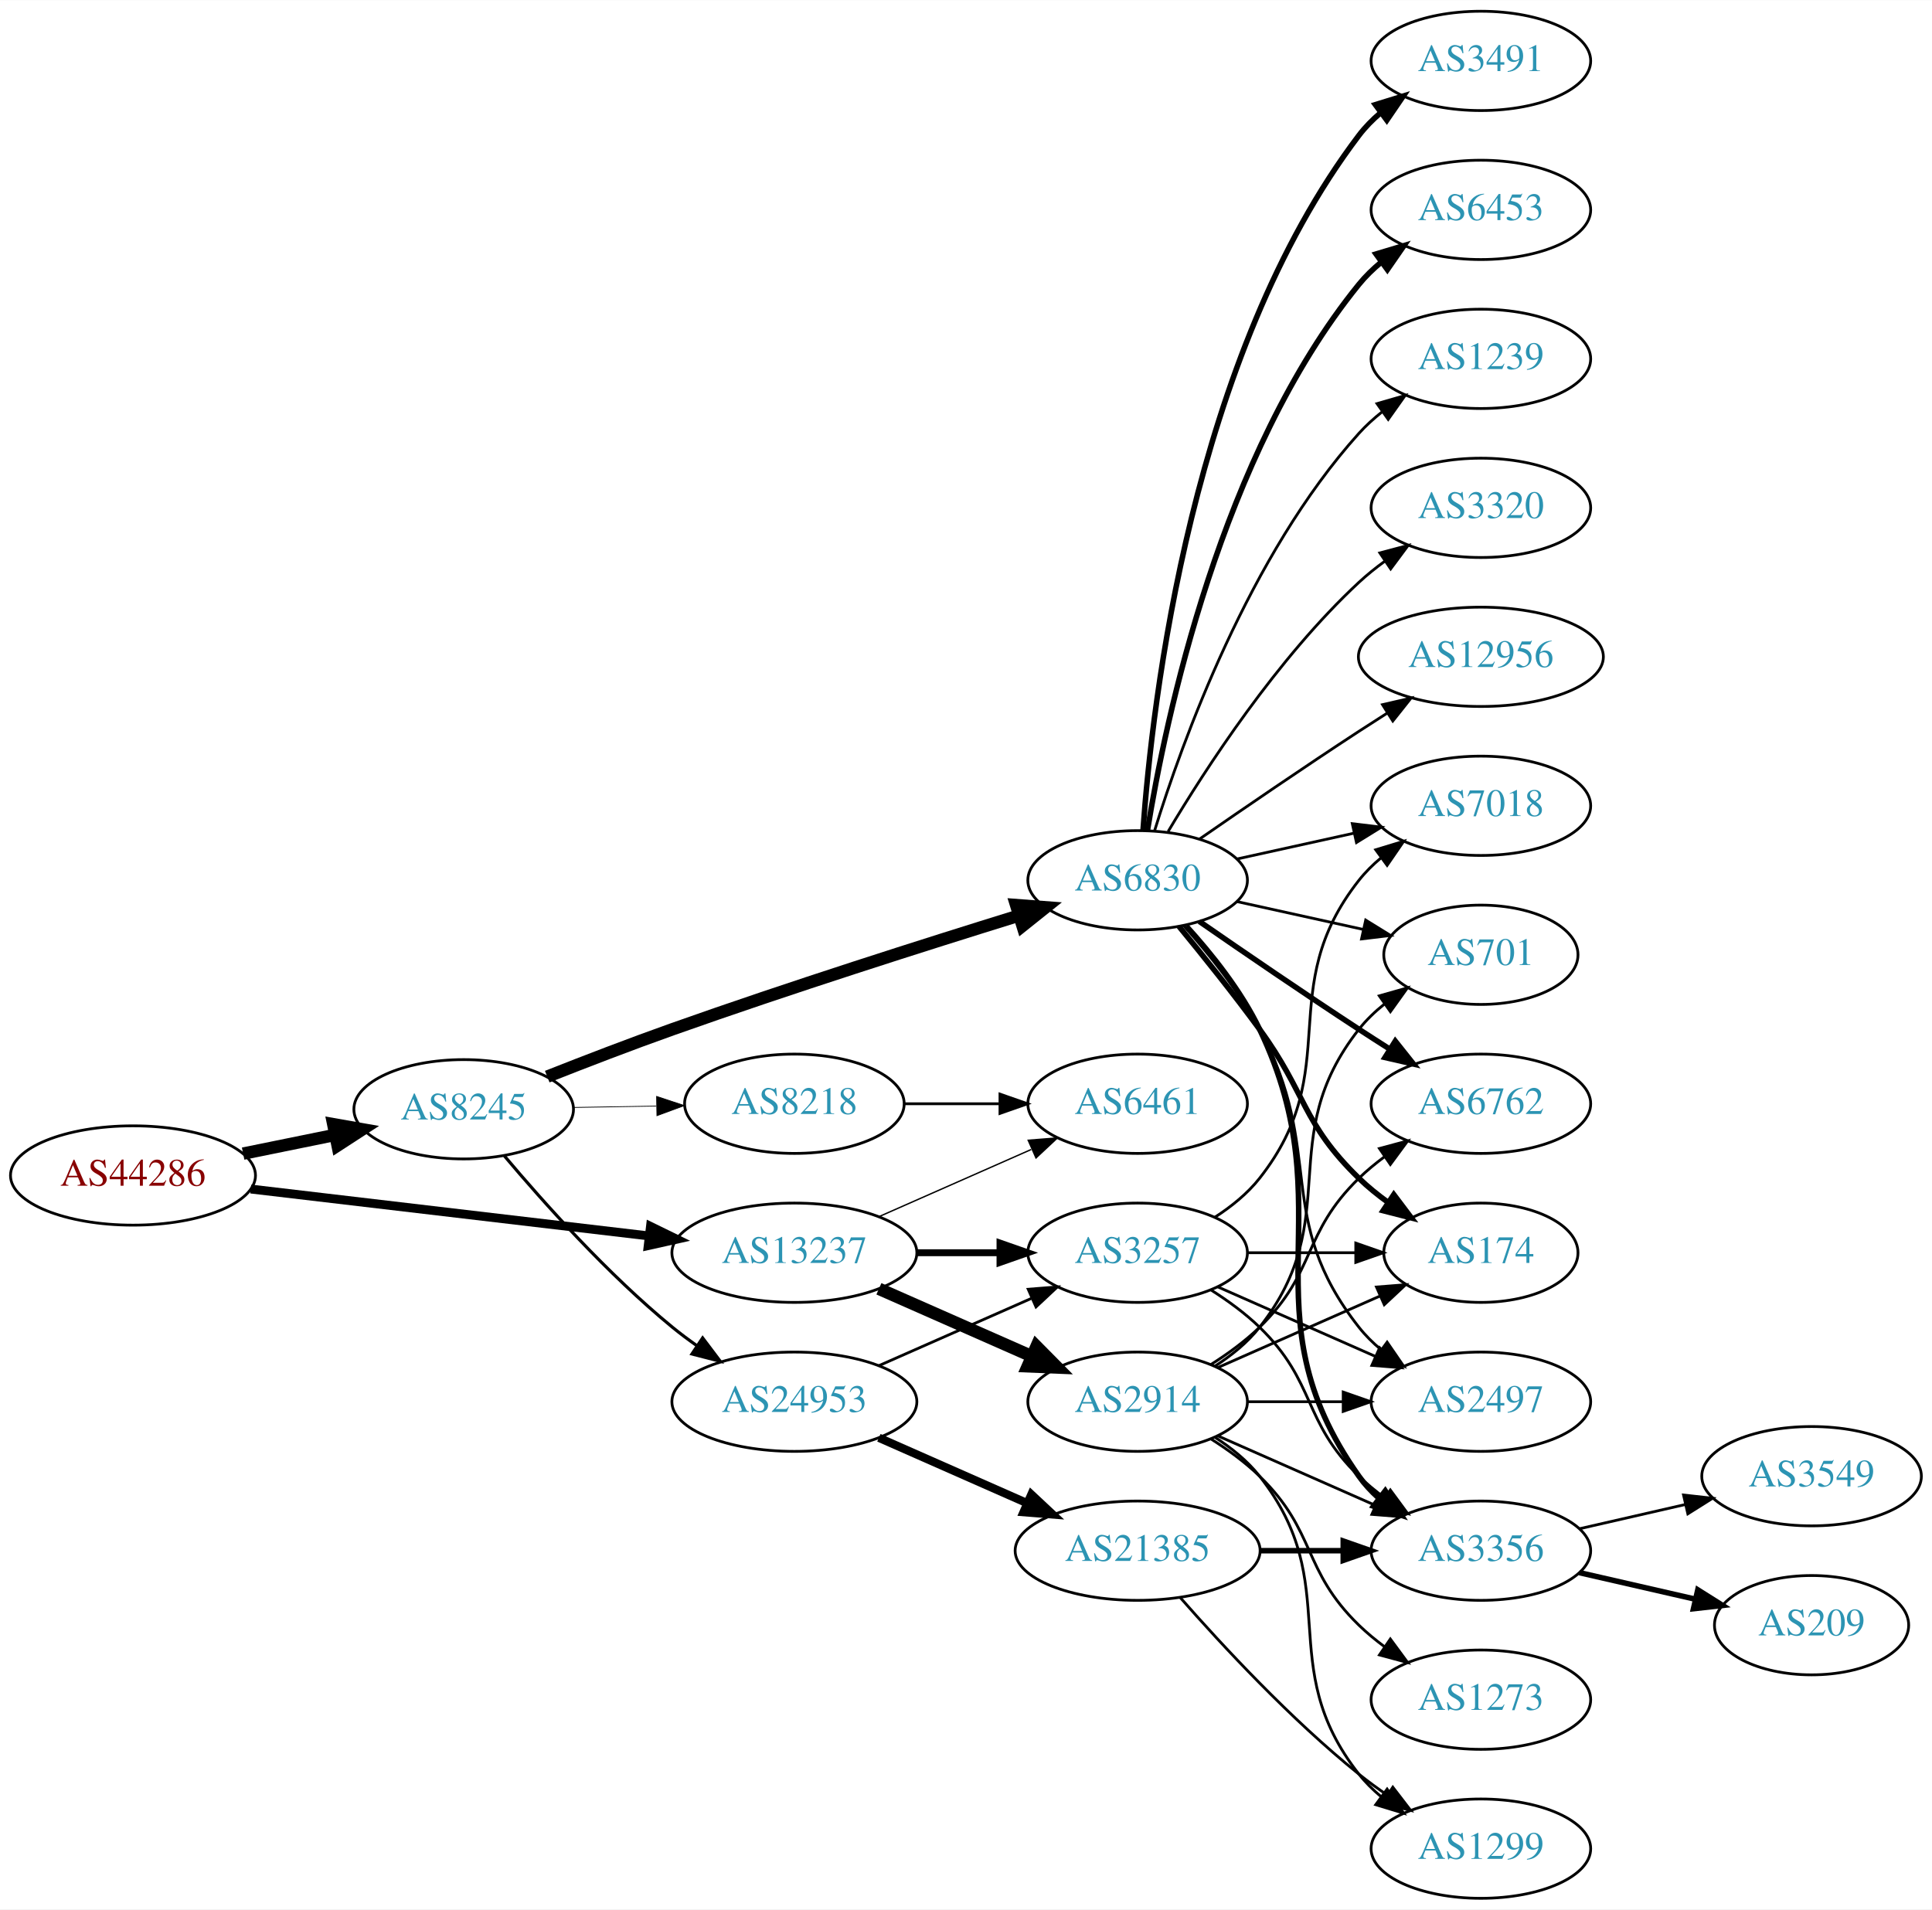
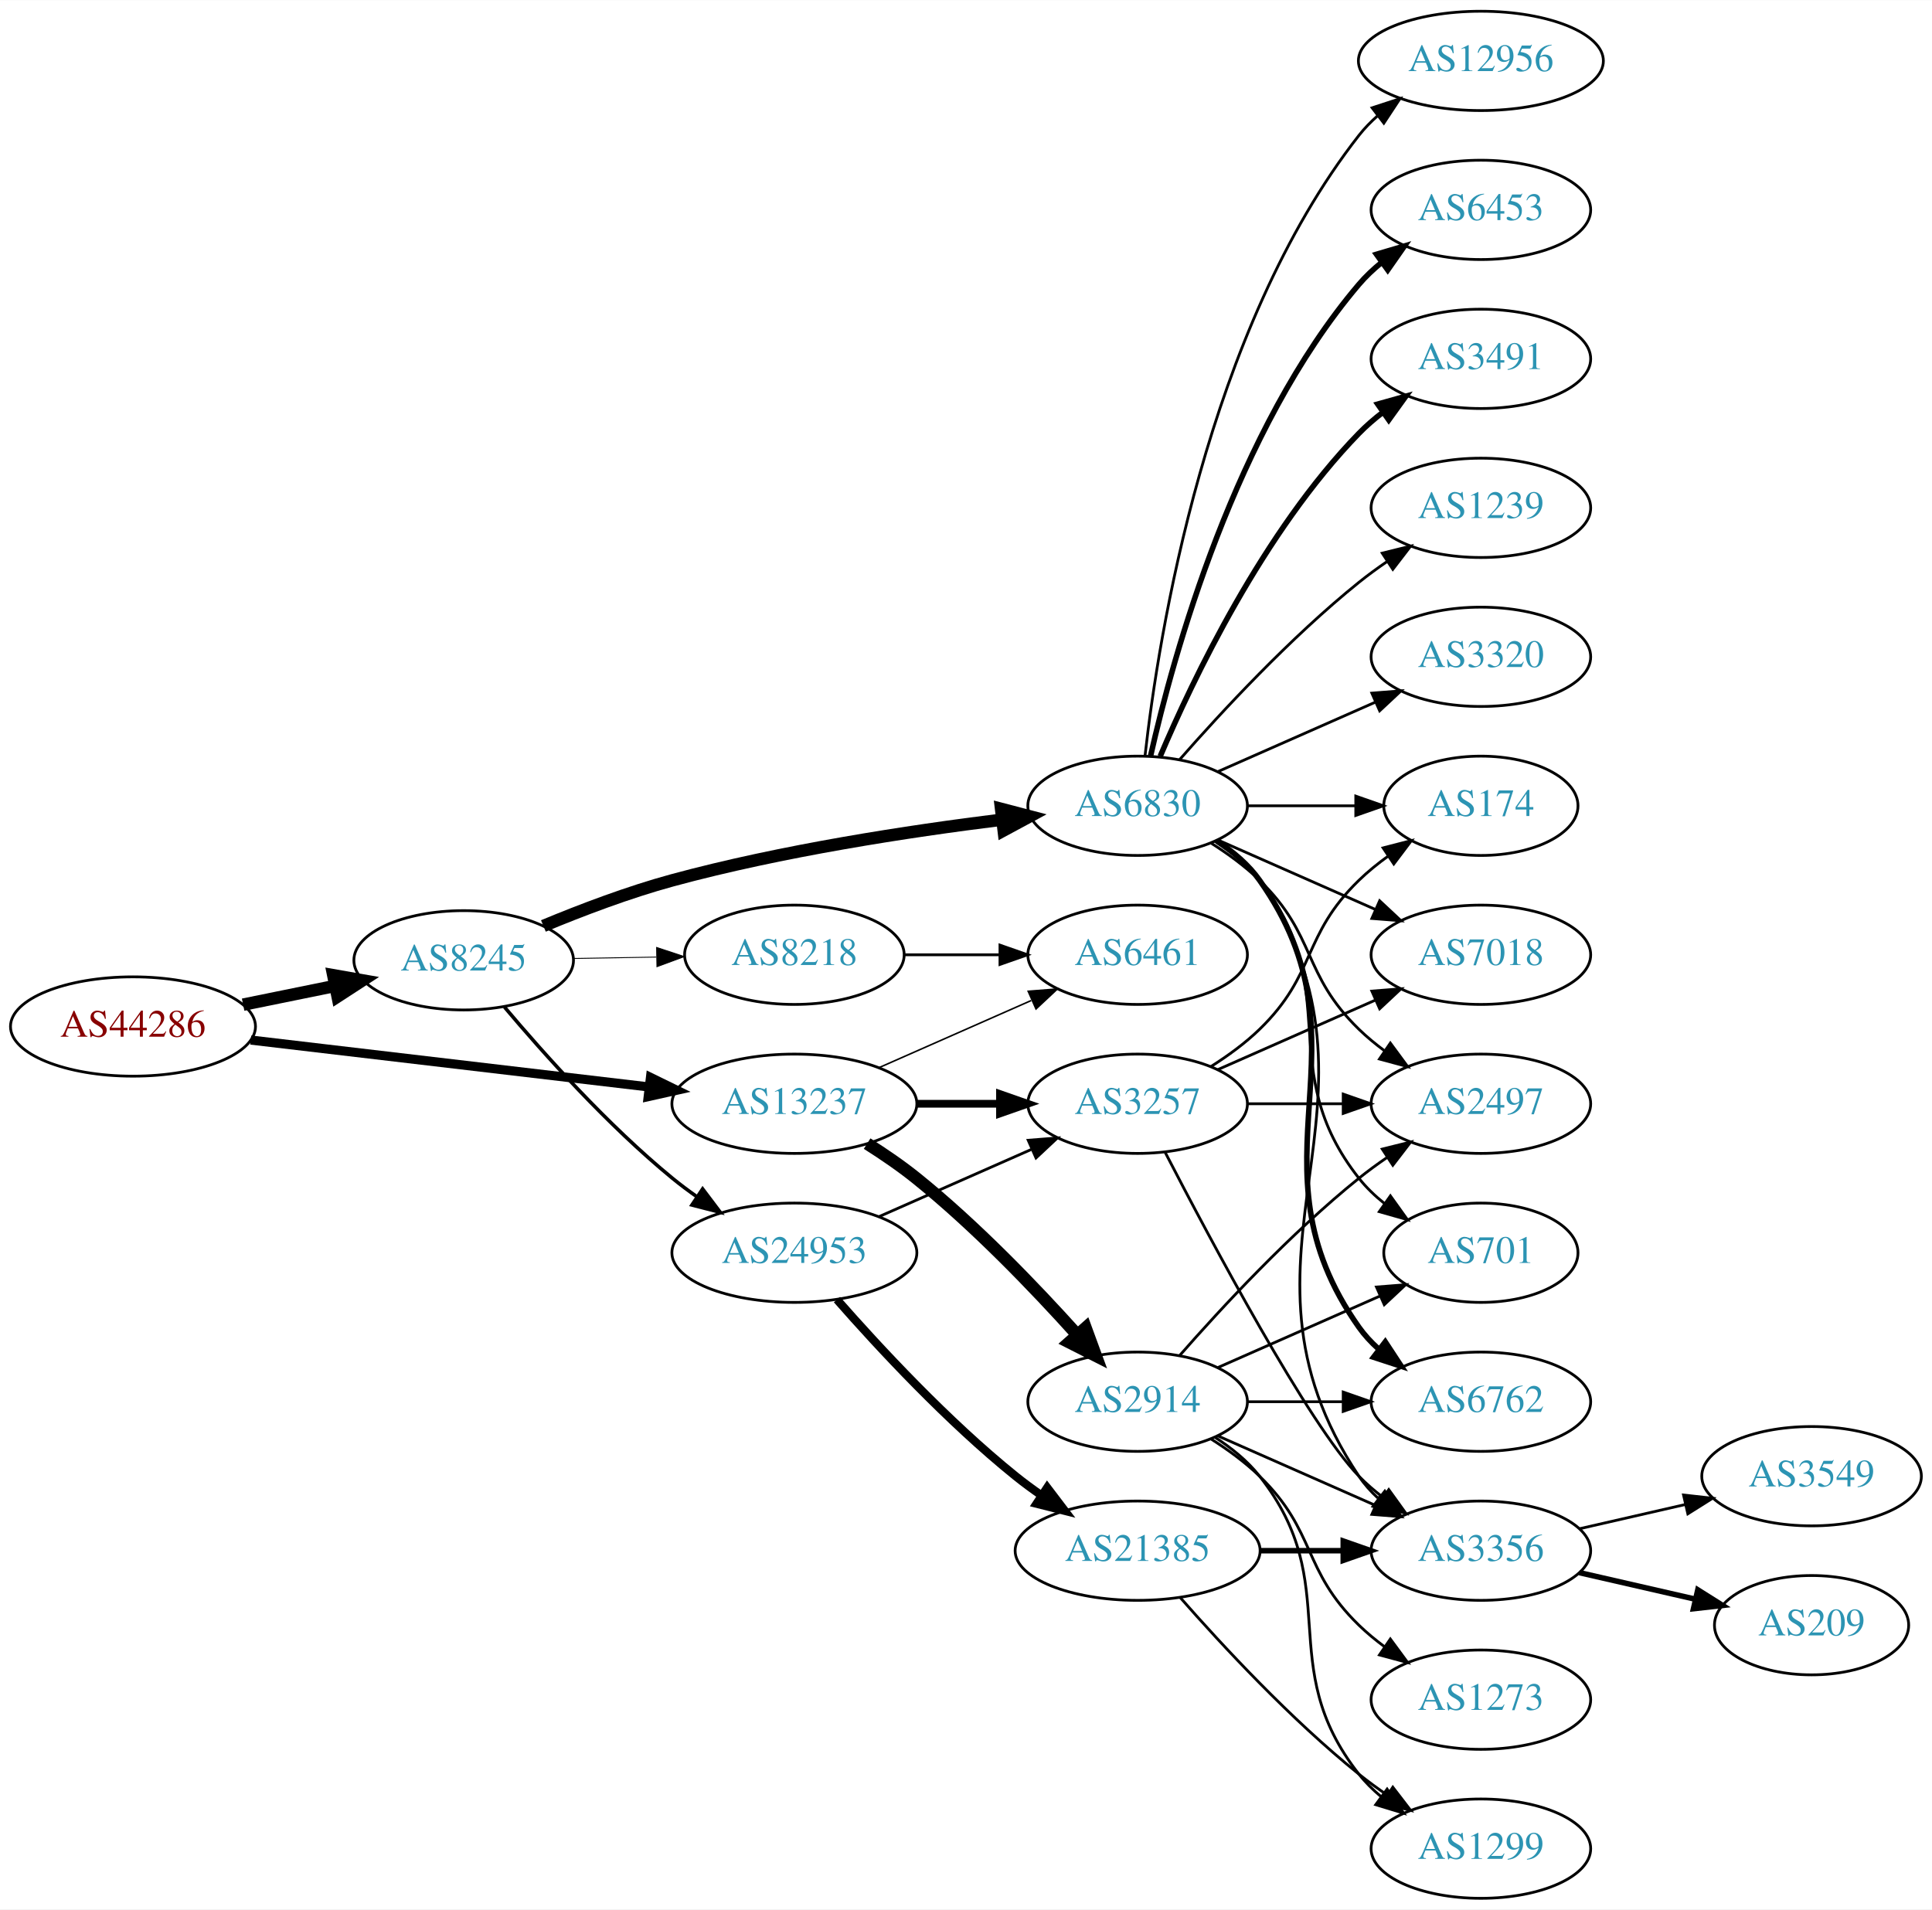
<svg xmlns="http://www.w3.org/2000/svg" xmlns:xlink="http://www.w3.org/1999/xlink" width="700pt" height="692pt" viewBox="0.00 0.00 700.15 692.00">
  <g id="graph0" class="graph" transform="scale(1 1) rotate(0) translate(4 688)">
    <polygon fill="white" stroke="none" points="-4,4 -4,-688 696.155,-688 696.155,4 -4,4" />
    <g id="node1" class="node">
      <g id="a_node1">
        <a xlink:href="/asn/44286" xlink:title="AS44286 ~ crossip communications gmbh [AT]">
-           <ellipse fill="#ffffff" stroke="black" cx="44.196" cy="-262" rx="44.393" ry="18" />
-           <text text-anchor="middle" x="44.196" y="-258.3" font-family="Times,serif" font-size="14.00" fill="#880000">AS44286</text>
+           <ellipse fill="#ffffff" stroke="black" cx="44.196" cy="-316" rx="44.393" ry="18" />
+           <text text-anchor="middle" x="44.196" y="-312.3" font-family="Times,serif" font-size="14.00" fill="#880000">AS44286</text>
        </a>
      </g>
    </g>
    <g id="node2" class="node">
      <g id="a_node2">
        <a xlink:href="/asn/8245" xlink:title="AS8245 ~ Video-Broadcast GmbH [AT]">
-           <ellipse fill="#ffffff" stroke="black" cx="164.039" cy="-286" rx="39.794" ry="18" />
-           <text text-anchor="middle" x="164.039" y="-282.3" font-family="Times,serif" font-size="14.00" fill="#2c94b3">AS8245</text>
+           <ellipse fill="#ffffff" stroke="black" cx="164.039" cy="-340" rx="39.794" ry="18" />
+           <text text-anchor="middle" x="164.039" y="-336.3" font-family="Times,serif" font-size="14.00" fill="#2c94b3">AS8245</text>
        </a>
      </g>
    </g>
    <g id="edge1" class="edge">
-       <path fill="none" stroke="black" stroke-width="4.5" d="M84.109,-269.925C94.785,-272.099 106.456,-274.476 117.47,-276.719" />
-       <polygon fill="black" stroke="black" stroke-width="4.5" points="116.768,-280.595 127.352,-278.732 118.339,-272.878 116.768,-280.595" />
+       <path fill="none" stroke="black" stroke-width="4.5" d="M84.109,-323.925C94.785,-326.099 106.456,-328.476 117.47,-330.719" />
+       <polygon fill="black" stroke="black" stroke-width="4.5" points="116.768,-334.595 127.352,-332.732 118.339,-326.878 116.768,-334.595" />
    </g>
    <g id="node3" class="node">
      <g id="a_node3">
        <a xlink:href="/asn/13237" xlink:title="AS13237 ~ European Backbone of AS13237 [DE]">
-           <ellipse fill="#ffffff" stroke="black" cx="283.881" cy="-234" rx="44.393" ry="18" />
-           <text text-anchor="middle" x="283.881" y="-230.3" font-family="Times,serif" font-size="14.00" fill="#2c94b3">AS13237</text>
+           <ellipse fill="#ffffff" stroke="black" cx="283.881" cy="-288" rx="44.393" ry="18" />
+           <text text-anchor="middle" x="283.881" y="-284.3" font-family="Times,serif" font-size="14.00" fill="#2c94b3">AS13237</text>
        </a>
      </g>
    </g>
    <g id="edge2" class="edge">
-       <path fill="none" stroke="black" stroke-width="3.214" d="M86.87,-257.091C127.052,-252.357 187.969,-245.181 231.215,-240.086" />
-       <polygon fill="black" stroke="black" stroke-width="3.214" points="231.734,-243.55 241.255,-238.904 230.915,-236.598 231.734,-243.55" />
+       <path fill="none" stroke="black" stroke-width="3.316" d="M86.87,-311.091C127.052,-306.357 187.969,-299.181 231.215,-294.086" />
+       <polygon fill="black" stroke="black" stroke-width="3.316" points="231.734,-297.55 241.255,-292.904 230.915,-290.598 231.734,-297.55" />
    </g>
    <g id="node4" class="node">
      <g id="a_node4">
        <a xlink:href="/asn/6830" xlink:title="AS6830 ~ LGI-UPC [AT]">
-           <ellipse fill="#ffffff" stroke="black" cx="408.273" cy="-369" rx="39.794" ry="18" />
-           <text text-anchor="middle" x="408.273" y="-365.3" font-family="Times,serif" font-size="14.00" fill="#2c94b3">AS6830</text>
+           <ellipse fill="#ffffff" stroke="black" cx="408.273" cy="-396" rx="39.794" ry="18" />
+           <text text-anchor="middle" x="408.273" y="-392.3" font-family="Times,serif" font-size="14.00" fill="#2c94b3">AS6830</text>
        </a>
      </g>
    </g>
    <g id="edge3" class="edge">
-       <path fill="none" stroke="black" stroke-width="4.5" d="M194.316,-297.833C208.024,-303.256 224.618,-309.651 239.685,-315 282.159,-330.079 331.301,-345.701 365.339,-356.239" />
-       <polygon fill="black" stroke="black" stroke-width="4.5" points="364.24,-360.021 374.957,-359.206 366.562,-352.496 364.24,-360.021" />
+       <path fill="none" stroke="black" stroke-width="4.5" d="M192.925,-352.448C206.756,-358.204 223.853,-364.701 239.685,-369 279.249,-379.743 325.3,-386.783 359.106,-390.972" />
+       <polygon fill="black" stroke="black" stroke-width="4.5" points="358.786,-394.9 369.184,-392.182 359.724,-387.081 358.786,-394.9" />
    </g>
    <g id="node5" class="node">
      <g id="a_node5">
-         <a xlink:href="/asn/8218" xlink:title="AS8218 ~ legacy Neotelecoms [FR]">
-           <ellipse fill="#ffffff" stroke="black" cx="283.881" cy="-288" rx="39.794" ry="18" />
-           <text text-anchor="middle" x="283.881" y="-284.3" font-family="Times,serif" font-size="14.00" fill="#2c94b3">AS8218</text>
+         <a xlink:href="/asn/24953" xlink:title="AS24953 ~ AS MACRO: AS-24953 (customers) [AT]">
+           <ellipse fill="#ffffff" stroke="black" cx="283.881" cy="-234" rx="44.393" ry="18" />
+           <text text-anchor="middle" x="283.881" y="-230.3" font-family="Times,serif" font-size="14.00" fill="#2c94b3">AS24953</text>
        </a>
      </g>
    </g>
    <g id="edge4" class="edge">
-       <path fill="none" stroke="black" stroke-width="0.281" d="M203.951,-286.66C213.505,-286.823 223.854,-286.998 233.817,-287.167" />
-       <polygon fill="black" stroke="black" stroke-width="0.281" points="233.951,-290.67 244.009,-287.34 234.07,-283.671 233.951,-290.67" />
+       <path fill="none" stroke="black" stroke-width="1.286" d="M178.803,-323.074C193.008,-306.206 216.327,-280.129 239.685,-261 242.52,-258.678 245.569,-256.401 248.689,-254.214" />
+       <polygon fill="black" stroke="black" stroke-width="1.286" points="250.63,-257.126 257.012,-248.669 246.749,-251.3 250.63,-257.126" />
    </g>
    <g id="node6" class="node">
      <g id="a_node6">
-         <a xlink:href="/asn/24953" xlink:title="AS24953 ~ AS MACRO: AS-24953 (customers) [AT]">
-           <ellipse fill="#ffffff" stroke="black" cx="283.881" cy="-180" rx="44.393" ry="18" />
-           <text text-anchor="middle" x="283.881" y="-176.3" font-family="Times,serif" font-size="14.00" fill="#2c94b3">AS24953</text>
+         <a xlink:href="/asn/8218" xlink:title="AS8218 ~ legacy Neotelecoms [FR]">
+           <ellipse fill="#ffffff" stroke="black" cx="283.881" cy="-342" rx="39.794" ry="18" />
+           <text text-anchor="middle" x="283.881" y="-338.3" font-family="Times,serif" font-size="14.00" fill="#2c94b3">AS8218</text>
        </a>
      </g>
    </g>
    <g id="edge5" class="edge">
-       <path fill="none" stroke="black" stroke-width="1.125" d="M178.803,-269.074C193.008,-252.206 216.327,-226.129 239.685,-207 242.52,-204.678 245.569,-202.401 248.689,-200.214" />
-       <polygon fill="black" stroke="black" stroke-width="1.125" points="250.63,-203.126 257.012,-194.669 246.749,-197.3 250.63,-203.126" />
-     </g>
-     <g id="node18" class="node">
-       <g id="a_node18">
+       <path fill="none" stroke="black" stroke-width="0.321" d="M203.951,-340.66C213.505,-340.823 223.854,-340.998 233.817,-341.167" />
+       <polygon fill="black" stroke="black" stroke-width="0.321" points="233.951,-344.67 244.009,-341.34 234.07,-337.671 233.951,-344.67" />
+     </g>
+     <g id="node19" class="node">
+       <g id="a_node19">
+         <a xlink:href="/asn/3257" xlink:title="AS3257 ~ GTT [DE]">
+           <ellipse fill="#ffffff" stroke="black" cx="408.273" cy="-288" rx="39.794" ry="18" />
+           <text text-anchor="middle" x="408.273" y="-284.3" font-family="Times,serif" font-size="14.00" fill="#2c94b3">AS3257</text>
+         </a>
+       </g>
+     </g>
+     <g id="edge25" class="edge">
+       <path fill="none" stroke="black" stroke-width="2.812" d="M328.377,-288C338.066,-288 348.403,-288 358.295,-288" />
+       <polygon fill="black" stroke="black" stroke-width="2.812" points="358.398,-291.5 368.398,-288 358.398,-284.5 358.398,-291.5" />
+     </g>
+     <g id="node23" class="node">
+       <g id="a_node23">
        <a xlink:href="/asn/6461" xlink:title="AS6461 ~ Zayo Bandwidth [US]">
-           <ellipse fill="#ffffff" stroke="black" cx="408.273" cy="-288" rx="39.794" ry="18" />
-           <text text-anchor="middle" x="408.273" y="-284.3" font-family="Times,serif" font-size="14.00" fill="#2c94b3">AS6461</text>
+           <ellipse fill="#ffffff" stroke="black" cx="408.273" cy="-342" rx="39.794" ry="18" />
+           <text text-anchor="middle" x="408.273" y="-338.3" font-family="Times,serif" font-size="14.00" fill="#2c94b3">AS6461</text>
        </a>
      </g>
    </g>
    <g id="edge26" class="edge">
-       <path fill="none" stroke="black" stroke-width="0.5" d="M314.509,-247.072C331.103,-254.393 351.963,-263.597 369.696,-271.421" />
-       <polygon fill="black" stroke="black" stroke-width="0.5" points="368.618,-274.77 379.18,-275.605 371.443,-268.366 368.618,-274.77" />
-     </g>
-     <g id="node20" class="node">
-       <g id="a_node20">
-         <a xlink:href="/asn/3257" xlink:title="AS3257 ~ GTT [DE]">
-           <ellipse fill="#ffffff" stroke="black" cx="408.273" cy="-234" rx="39.794" ry="18" />
-           <text text-anchor="middle" x="408.273" y="-230.3" font-family="Times,serif" font-size="14.00" fill="#2c94b3">AS3257</text>
-         </a>
-       </g>
-     </g>
-     <g id="edge25" class="edge">
-       <path fill="none" stroke="black" stroke-width="2.5" d="M328.377,-234C338.066,-234 348.403,-234 358.295,-234" />
-       <polygon fill="black" stroke="black" stroke-width="2.5" points="358.398,-237.5 368.398,-234 358.398,-230.5 358.398,-237.5" />
+       <path fill="none" stroke="black" stroke-width="0.562" d="M314.509,-301.072C331.103,-308.393 351.963,-317.597 369.696,-325.421" />
+       <polygon fill="black" stroke="black" stroke-width="0.562" points="368.618,-328.77 379.18,-329.605 371.443,-322.366 368.618,-328.77" />
    </g>
    <g id="node24" class="node">
      <g id="a_node24">
        <a xlink:href="/asn/2914" xlink:title="AS2914 ~ NTT America, Inc. [US]">
          <ellipse fill="#ffffff" stroke="black" cx="408.273" cy="-180" rx="39.794" ry="18" />
          <text text-anchor="middle" x="408.273" y="-176.3" font-family="Times,serif" font-size="14.00" fill="#2c94b3">AS2914</text>
        </a>
      </g>
    </g>
    <g id="edge24" class="edge">
-       <path fill="none" stroke="black" stroke-width="4.5" d="M314.509,-220.928C331.103,-213.607 351.963,-204.403 369.696,-196.579" />
-       <polygon fill="black" stroke="black" stroke-width="4.5" points="371.62,-200.034 379.18,-192.395 368.441,-192.829 371.62,-200.034" />
+       <path fill="none" stroke="black" stroke-width="4.5" d="M310.243,-273.552C316.28,-269.736 322.565,-265.436 328.077,-261 349.408,-243.833 370.96,-221.383 386.184,-204.472" />
+       <polygon fill="black" stroke="black" stroke-width="4.5" points="389.424,-206.754 393.121,-196.663 383.536,-201.524 389.424,-206.754" />
    </g>
    <g id="node7" class="node">
      <g id="a_node7">
-         <a xlink:href="/asn/3491" xlink:title="AS3491 ~ PCCW Global, Inc. [US]">
-           <ellipse fill="#ffffff" stroke="black" cx="532.666" cy="-666" rx="39.794" ry="18" />
-           <text text-anchor="middle" x="532.666" y="-662.3" font-family="Times,serif" font-size="14.00" fill="#2c94b3">AS3491</text>
+         <a xlink:href="/asn/6762" xlink:title="AS6762 ~ TELECOM ITALIA SPARKLE S.p.A. [IT]">
+           <ellipse fill="#ffffff" stroke="black" cx="532.666" cy="-180" rx="39.794" ry="18" />
+           <text text-anchor="middle" x="532.666" y="-176.3" font-family="Times,serif" font-size="14.00" fill="#2c94b3">AS6762</text>
        </a>
      </g>
    </g>
    <g id="edge6" class="edge">
-       <path fill="none" stroke="black" stroke-width="2" d="M410.222,-387.036C413.508,-433.457 427.818,-559.007 488.469,-639 490.74,-641.995 493.448,-644.74 496.384,-647.235" />
-       <polygon fill="black" stroke="black" stroke-width="2" points="494.424,-650.138 504.549,-653.256 498.578,-644.504 494.424,-650.138" />
+       <path fill="none" stroke="black" stroke-width="2" d="M437.107,-383.162C442.922,-379.339 448.487,-374.633 452.469,-369 495.049,-308.775 445.89,-267.225 488.469,-207 490.461,-204.184 492.848,-201.599 495.464,-199.24" />
+       <polygon fill="black" stroke="black" stroke-width="2" points="498.016,-201.694 503.832,-192.838 493.763,-196.135 498.016,-201.694" />
    </g>
    <g id="node8" class="node">
      <g id="a_node8">
-         <a xlink:href="/asn/701" xlink:title="AS701 ~ UUNET [US]">
-           <ellipse fill="#ffffff" stroke="black" cx="532.666" cy="-342" rx="35.194" ry="18" />
-           <text text-anchor="middle" x="532.666" y="-338.3" font-family="Times,serif" font-size="14.00" fill="#2c94b3">AS701</text>
+         <a xlink:href="/asn/7018" xlink:title="AS7018 ~ AT&amp;T Services, Inc. [US]">
+           <ellipse fill="#ffffff" stroke="black" cx="532.666" cy="-342" rx="39.794" ry="18" />
+           <text text-anchor="middle" x="532.666" y="-338.3" font-family="Times,serif" font-size="14.00" fill="#2c94b3">AS7018</text>
        </a>
      </g>
    </g>
    <g id="edge7" class="edge">
-       <path fill="none" stroke="black" d="M444.346,-361.263C458.58,-358.123 475.134,-354.471 489.979,-351.196" />
-       <polygon fill="black" stroke="black" points="490.921,-354.572 499.933,-349 489.413,-347.737 490.921,-354.572" />
+       <path fill="none" stroke="black" d="M437.353,-383.611C454.3,-376.134 476.098,-366.517 494.467,-358.412" />
+       <polygon fill="black" stroke="black" points="495.981,-361.57 503.717,-354.331 493.155,-355.166 495.981,-361.57" />
    </g>
    <g id="node9" class="node">
      <g id="a_node9">
+         <a xlink:href="/asn/1239" xlink:title="AS1239 ~ Sprint [US]">
+           <ellipse fill="#ffffff" stroke="black" cx="532.666" cy="-504" rx="39.794" ry="18" />
+           <text text-anchor="middle" x="532.666" y="-500.3" font-family="Times,serif" font-size="14.00" fill="#2c94b3">AS1239</text>
+         </a>
+       </g>
+     </g>
+     <g id="edge8" class="edge">
+       <path fill="none" stroke="black" d="M423.425,-412.663C438.527,-429.894 463.648,-457.024 488.469,-477 491.725,-479.62 495.25,-482.192 498.835,-484.646" />
+       <polygon fill="black" stroke="black" points="496.922,-487.577 507.207,-490.121 500.753,-481.719 496.922,-487.577" />
+     </g>
+     <g id="node10" class="node">
+       <g id="a_node10">
+         <a xlink:href="/asn/2497" xlink:title="AS2497 ~ Internet Initiative Japan Inc. [JP]">
+           <ellipse fill="#ffffff" stroke="black" cx="532.666" cy="-288" rx="39.794" ry="18" />
+           <text text-anchor="middle" x="532.666" y="-284.3" font-family="Times,serif" font-size="14.00" fill="#2c94b3">AS2497</text>
+         </a>
+       </g>
+     </g>
+     <g id="edge9" class="edge">
+       <path fill="none" stroke="black" d="M434.802,-382.538C440.965,-378.638 447.267,-374.052 452.469,-369 473.163,-348.906 467.776,-335.094 488.469,-315 491.315,-312.237 494.488,-309.614 497.789,-307.166" />
+       <polygon fill="black" stroke="black" points="499.854,-309.994 506.136,-301.462 495.905,-304.214 499.854,-309.994" />
+     </g>
+     <g id="node11" class="node">
+       <g id="a_node11">
+         <a xlink:href="/asn/3320" xlink:title="AS3320 ~ DTAG [DE]">
+           <ellipse fill="#ffffff" stroke="black" cx="532.666" cy="-450" rx="39.794" ry="18" />
+           <text text-anchor="middle" x="532.666" y="-446.3" font-family="Times,serif" font-size="14.00" fill="#2c94b3">AS3320</text>
+         </a>
+       </g>
+     </g>
+     <g id="edge10" class="edge">
+       <path fill="none" stroke="black" d="M437.353,-408.389C454.3,-415.866 476.098,-425.483 494.467,-433.588" />
+       <polygon fill="black" stroke="black" points="493.155,-436.834 503.717,-437.669 495.981,-430.43 493.155,-436.834" />
+     </g>
+     <g id="node12" class="node">
+       <g id="a_node12">
+         <a xlink:href="/asn/12956" xlink:title="AS12956 ~ TELXIUS [ES]">
+           <ellipse fill="#ffffff" stroke="black" cx="532.666" cy="-666" rx="44.393" ry="18" />
+           <text text-anchor="middle" x="532.666" y="-662.3" font-family="Times,serif" font-size="14.00" fill="#2c94b3">AS12956</text>
+         </a>
+       </g>
+     </g>
+     <g id="edge11" class="edge">
+       <path fill="none" stroke="black" d="M410.953,-414.129C415.783,-457.368 433.124,-568.216 488.469,-639 490.485,-641.578 492.82,-643.974 495.341,-646.188" />
+       <polygon fill="black" stroke="black" points="493.25,-648.996 503.323,-652.281 497.498,-643.432 493.25,-648.996" />
+     </g>
+     <g id="node13" class="node">
+       <g id="a_node13">
        <a xlink:href="/asn/6453" xlink:title="AS6453 ~ TATA COMMUNICATIONS (AMERICA) INC [US]">
          <ellipse fill="#ffffff" stroke="black" cx="532.666" cy="-612" rx="39.794" ry="18" />
          <text text-anchor="middle" x="532.666" y="-608.3" font-family="Times,serif" font-size="14.00" fill="#2c94b3">AS6453</text>
        </a>
      </g>
    </g>
-     <g id="edge8" class="edge">
-       <path fill="none" stroke="black" stroke-width="2" d="M411.854,-387.178C418.309,-426.997 438.38,-523.286 488.469,-585 490.838,-587.918 493.611,-590.612 496.588,-593.075" />
-       <polygon fill="black" stroke="black" stroke-width="2" points="494.663,-596.003 504.81,-599.052 498.779,-590.341 494.663,-596.003" />
-     </g>
-     <g id="node10" class="node">
-       <g id="a_node10">
-         <a xlink:href="/asn/6762" xlink:title="AS6762 ~ TELECOM ITALIA SPARKLE S.p.A. [IT]">
-           <ellipse fill="#ffffff" stroke="black" cx="532.666" cy="-288" rx="39.794" ry="18" />
-           <text text-anchor="middle" x="532.666" y="-284.3" font-family="Times,serif" font-size="14.00" fill="#2c94b3">AS6762</text>
-         </a>
-       </g>
-     </g>
-     <g id="edge9" class="edge">
-       <path fill="none" stroke="black" stroke-width="2" d="M430.63,-354.099C446.481,-343.123 468.684,-327.921 488.469,-315 492.051,-312.661 495.822,-310.241 499.582,-307.856" />
-       <polygon fill="black" stroke="black" stroke-width="2" points="501.644,-310.693 508.243,-302.404 497.916,-304.769 501.644,-310.693" />
-     </g>
-     <g id="node11" class="node">
-       <g id="a_node11">
-         <a xlink:href="/asn/7018" xlink:title="AS7018 ~ AT&amp;T Services, Inc. [US]">
-           <ellipse fill="#ffffff" stroke="black" cx="532.666" cy="-396" rx="39.794" ry="18" />
-           <text text-anchor="middle" x="532.666" y="-392.3" font-family="Times,serif" font-size="14.00" fill="#2c94b3">AS7018</text>
-         </a>
-       </g>
-     </g>
-     <g id="edge10" class="edge">
-       <path fill="none" stroke="black" d="M444.346,-376.737C457.533,-379.646 472.713,-382.995 486.679,-386.076" />
-       <polygon fill="black" stroke="black" points="486.068,-389.525 496.588,-388.262 487.577,-382.69 486.068,-389.525" />
-     </g>
-     <g id="node12" class="node">
-       <g id="a_node12">
-         <a xlink:href="/asn/1239" xlink:title="AS1239 ~ Sprint [US]">
-           <ellipse fill="#ffffff" stroke="black" cx="532.666" cy="-558" rx="39.794" ry="18" />
-           <text text-anchor="middle" x="532.666" y="-554.3" font-family="Times,serif" font-size="14.00" fill="#2c94b3">AS1239</text>
-         </a>
-       </g>
-     </g>
-     <g id="edge11" class="edge">
-       <path fill="none" stroke="black" d="M414.411,-386.94C424.314,-418.979 448.652,-486.812 488.469,-531 490.986,-533.792 493.857,-536.401 496.896,-538.812" />
-       <polygon fill="black" stroke="black" points="495.025,-541.776 505.204,-544.715 499.079,-536.07 495.025,-541.776" />
-     </g>
-     <g id="node13" class="node">
-       <g id="a_node13">
-         <a xlink:href="/asn/174" xlink:title="AS174 ~ Cogent Communications [US]">
-           <ellipse fill="#ffffff" stroke="black" cx="532.666" cy="-234" rx="35.194" ry="18" />
-           <text text-anchor="middle" x="532.666" y="-230.3" font-family="Times,serif" font-size="14.00" fill="#2c94b3">AS174</text>
-         </a>
-       </g>
-     </g>
    <g id="edge12" class="edge">
-       <path fill="none" stroke="black" stroke-width="2" d="M423.276,-352.269C431.924,-341.75 443.116,-327.792 452.469,-315 469.494,-291.716 467.776,-281.094 488.469,-261 491.697,-257.866 495.348,-254.911 499.126,-252.188" />
-       <polygon fill="black" stroke="black" stroke-width="2" points="501.105,-255.075 507.486,-246.617 497.224,-249.25 501.105,-255.075" />
+       <path fill="none" stroke="black" stroke-width="2" d="M412.967,-414.075C421.107,-450.148 443.54,-532.14 488.469,-585 490.904,-587.864 493.72,-590.521 496.725,-592.961" />
+       <polygon fill="black" stroke="black" stroke-width="2" points="494.824,-595.905 504.985,-598.906 498.913,-590.224 494.824,-595.905" />
    </g>
    <g id="node14" class="node">
      <g id="a_node14">
-         <a xlink:href="/asn/3320" xlink:title="AS3320 ~ DTAG [DE]">
-           <ellipse fill="#ffffff" stroke="black" cx="532.666" cy="-504" rx="39.794" ry="18" />
-           <text text-anchor="middle" x="532.666" y="-500.3" font-family="Times,serif" font-size="14.00" fill="#2c94b3">AS3320</text>
+         <a xlink:href="/asn/174" xlink:title="AS174 ~ Cogent Communications [US]">
+           <ellipse fill="#ffffff" stroke="black" cx="532.666" cy="-396" rx="35.194" ry="18" />
+           <text text-anchor="middle" x="532.666" y="-392.3" font-family="Times,serif" font-size="14.00" fill="#2c94b3">AS174</text>
        </a>
      </g>
    </g>
    <g id="edge13" class="edge">
-       <path fill="none" stroke="black" d="M419.319,-386.671C432.89,-409.472 458.822,-449.472 488.469,-477 491.376,-479.699 494.589,-482.28 497.913,-484.703" />
-       <polygon fill="black" stroke="black" points="496.048,-487.667 506.291,-490.375 499.972,-481.87 496.048,-487.667" />
+       <path fill="none" stroke="black" d="M447.999,-396C460.488,-396 474.427,-396 487.291,-396" />
+       <polygon fill="black" stroke="black" points="487.328,-399.5 497.328,-396 487.328,-392.5 487.328,-399.5" />
    </g>
    <g id="node15" class="node">
      <g id="a_node15">
-         <a xlink:href="/asn/12956" xlink:title="AS12956 ~ TELXIUS [ES]">
-           <ellipse fill="#ffffff" stroke="black" cx="532.666" cy="-450" rx="44.393" ry="18" />
-           <text text-anchor="middle" x="532.666" y="-446.3" font-family="Times,serif" font-size="14.00" fill="#2c94b3">AS12956</text>
+         <a xlink:href="/asn/701" xlink:title="AS701 ~ UUNET [US]">
+           <ellipse fill="#ffffff" stroke="black" cx="532.666" cy="-234" rx="35.194" ry="18" />
+           <text text-anchor="middle" x="532.666" y="-230.3" font-family="Times,serif" font-size="14.00" fill="#2c94b3">AS701</text>
        </a>
      </g>
    </g>
    <g id="edge14" class="edge">
-       <path fill="none" stroke="black" d="M430.63,-383.901C446.481,-394.877 468.684,-410.079 488.469,-423 491.79,-425.169 495.273,-427.406 498.759,-429.621" />
-       <polygon fill="black" stroke="black" points="497.015,-432.66 507.341,-435.032 500.748,-426.738 497.015,-432.66" />
+       <path fill="none" stroke="black" d="M436.245,-383.145C442.233,-379.28 448.093,-374.559 452.469,-369 483.768,-329.246 457.171,-300.754 488.469,-261 491.116,-257.639 494.305,-254.583 497.736,-251.839" />
+       <polygon fill="black" stroke="black" points="499.874,-254.614 506.043,-246 495.849,-248.887 499.874,-254.614" />
    </g>
    <g id="node16" class="node">
      <g id="a_node16">
-         <a xlink:href="/asn/2497" xlink:title="AS2497 ~ Internet Initiative Japan Inc. [JP]">
-           <ellipse fill="#ffffff" stroke="black" cx="532.666" cy="-180" rx="39.794" ry="18" />
-           <text text-anchor="middle" x="532.666" y="-176.3" font-family="Times,serif" font-size="14.00" fill="#2c94b3">AS2497</text>
+         <a xlink:href="/asn/3491" xlink:title="AS3491 ~ PCCW Global, Inc. [US]">
+           <ellipse fill="#ffffff" stroke="black" cx="532.666" cy="-558" rx="39.794" ry="18" />
+           <text text-anchor="middle" x="532.666" y="-554.3" font-family="Times,serif" font-size="14.00" fill="#2c94b3">AS3491</text>
        </a>
      </g>
    </g>
    <g id="edge15" class="edge">
-       <path fill="none" stroke="black" d="M424.945,-352.596C433.989,-342.421 445.011,-328.71 452.469,-315 476.648,-270.554 457.171,-246.754 488.469,-207 490.794,-204.047 493.538,-201.33 496.497,-198.853" />
-       <polygon fill="black" stroke="black" points="498.69,-201.585 504.694,-192.855 494.557,-195.936 498.69,-201.585" />
+       <path fill="none" stroke="black" stroke-width="2" d="M416.464,-413.975C428.231,-441.682 453.805,-495.348 488.469,-531 491.09,-533.695 494.03,-536.239 497.113,-538.608" />
+       <polygon fill="black" stroke="black" stroke-width="2" points="495.279,-541.597 505.481,-544.455 499.288,-535.859 495.279,-541.597" />
    </g>
    <g id="node17" class="node">
      <g id="a_node17">
        <a xlink:href="/asn/3356" xlink:title="AS3356 ~ Level 3 Parent, LLC [US]">
          <ellipse fill="#ffffff" stroke="black" cx="532.666" cy="-126" rx="39.794" ry="18" />
          <text text-anchor="middle" x="532.666" y="-122.3" font-family="Times,serif" font-size="14.00" fill="#2c94b3">AS3356</text>
        </a>
      </g>
    </g>
    <g id="edge16" class="edge">
-       <path fill="none" stroke="black" stroke-width="2" d="M425.893,-352.394C435.032,-342.359 445.831,-328.859 452.469,-315 484.33,-248.48 445.89,-213.225 488.469,-153 490.461,-150.184 492.848,-147.599 495.464,-145.24" />
-       <polygon fill="black" stroke="black" stroke-width="2" points="498.016,-147.694 503.832,-138.838 493.763,-142.135 498.016,-147.694" />
-     </g>
-     <g id="edge17" class="edge">
-       <path fill="none" stroke="black" d="M323.607,-288C334.545,-288 346.596,-288 358.062,-288" />
-       <polygon fill="black" stroke="black" points="358.38,-291.5 368.38,-288 358.38,-284.5 358.38,-291.5" />
-     </g>
-     <g id="node19" class="node">
-       <g id="a_node19">
+       <path fill="none" stroke="black" d="M437.328,-383.313C443.133,-379.485 448.639,-374.737 452.469,-369 506.508,-288.056 434.431,-233.944 488.469,-153 490.385,-150.131 492.719,-147.51 495.3,-145.128" />
+       <polygon fill="black" stroke="black" points="497.851,-147.579 503.611,-138.687 493.563,-142.046 497.851,-147.579" />
+     </g>
+     <g id="node18" class="node">
+       <g id="a_node18">
        <a xlink:href="/asn/21385" xlink:title="AS21385 ~ Trusted Network GmbH [DE]">
          <ellipse fill="#ffffff" stroke="black" cx="408.273" cy="-126" rx="44.393" ry="18" />
          <text text-anchor="middle" x="408.273" y="-122.3" font-family="Times,serif" font-size="14.00" fill="#2c94b3">AS21385</text>
        </a>
      </g>
    </g>
+     <g id="edge17" class="edge">
+       <path fill="none" stroke="black" stroke-width="3" d="M299.314,-217.017C314.445,-199.771 339.409,-172.852 364.077,-153 367.005,-150.643 370.152,-148.325 373.363,-146.098" />
+       <polygon fill="black" stroke="black" stroke-width="3" points="375.499,-148.882 381.911,-140.448 371.639,-143.042 375.499,-148.882" />
+     </g>
    <g id="edge18" class="edge">
-       <path fill="none" stroke="black" stroke-width="3" d="M314.509,-166.928C330.626,-159.817 350.766,-150.931 368.158,-143.258" />
-       <polygon fill="black" stroke="black" stroke-width="3" points="369.758,-146.378 377.494,-139.139 366.932,-139.973 369.758,-146.378" />
-     </g>
-     <g id="edge19" class="edge">
-       <path fill="none" stroke="black" d="M314.509,-193.072C331.103,-200.393 351.963,-209.597 369.696,-217.421" />
-       <polygon fill="black" stroke="black" points="368.618,-220.77 379.18,-221.605 371.443,-214.366 368.618,-220.77" />
-     </g>
-     <g id="node22" class="node">
-       <g id="a_node22">
+       <path fill="none" stroke="black" d="M314.509,-247.072C331.103,-254.393 351.963,-263.597 369.696,-271.421" />
+       <polygon fill="black" stroke="black" points="368.618,-274.77 379.18,-275.605 371.443,-268.366 368.618,-274.77" />
+     </g>
+     <g id="edge23" class="edge">
+       <path fill="none" stroke="black" d="M323.607,-342C334.545,-342 346.596,-342 358.062,-342" />
+       <polygon fill="black" stroke="black" points="358.38,-345.5 368.38,-342 358.38,-338.5 358.38,-345.5" />
+     </g>
+     <g id="node21" class="node">
+       <g id="a_node21">
        <a xlink:href="/asn/3549" xlink:title="AS3549 ~ Level 3 Parent, LLC [US]">
          <ellipse fill="#ffffff" stroke="black" cx="652.508" cy="-153" rx="39.794" ry="18" />
          <text text-anchor="middle" x="652.508" y="-149.3" font-family="Times,serif" font-size="14.00" fill="#2c94b3">AS3549</text>
        </a>
      </g>
    </g>
-     <g id="edge22" class="edge">
+     <g id="edge21" class="edge">
      <path fill="none" stroke="black" d="M568.385,-133.955C580.385,-136.704 594.006,-139.825 606.698,-142.733" />
      <polygon fill="black" stroke="black" points="606.101,-146.187 616.63,-145.009 607.664,-139.364 606.101,-146.187" />
    </g>
-     <g id="node23" class="node">
-       <g id="a_node23">
+     <g id="node22" class="node">
+       <g id="a_node22">
        <a xlink:href="/asn/209" xlink:title="AS209 ~ CenturyLink Communications, LLC [US]">
          <ellipse fill="#ffffff" stroke="black" cx="652.508" cy="-99" rx="35.194" ry="18" />
          <text text-anchor="middle" x="652.508" y="-95.3" font-family="Times,serif" font-size="14.00" fill="#2c94b3">AS209</text>
        </a>
      </g>
    </g>
-     <g id="edge23" class="edge">
+     <g id="edge22" class="edge">
      <path fill="none" stroke="black" stroke-width="2" d="M568.385,-118.045C581.477,-115.045 596.499,-111.604 610.14,-108.478" />
      <polygon fill="black" stroke="black" stroke-width="2" points="611.282,-111.807 620.247,-106.162 609.718,-104.984 611.282,-111.807" />
    </g>
-     <g id="edge20" class="edge">
+     <g id="edge19" class="edge">
      <path fill="none" stroke="black" stroke-width="2" d="M452.769,-126C462.458,-126 472.795,-126 482.687,-126" />
      <polygon fill="black" stroke="black" stroke-width="2" points="482.79,-129.5 492.79,-126 482.79,-122.5 482.79,-129.5" />
    </g>
-     <g id="node21" class="node">
-       <g id="a_node21">
+     <g id="node20" class="node">
+       <g id="a_node20">
        <a xlink:href="/asn/1299" xlink:title="AS1299 ~ Telia Carrier [EU]">
          <ellipse fill="#ffffff" stroke="black" cx="532.666" cy="-18" rx="39.794" ry="18" />
          <text text-anchor="middle" x="532.666" y="-14.3" font-family="Times,serif" font-size="14.00" fill="#2c94b3">AS1299</text>
        </a>
      </g>
    </g>
-     <g id="edge21" class="edge">
+     <g id="edge20" class="edge">
      <path fill="none" stroke="black" d="M423.706,-109.017C438.837,-91.772 463.802,-64.852 488.469,-45 491.725,-42.38 495.25,-39.808 498.835,-37.354" />
      <polygon fill="black" stroke="black" points="500.753,-40.281 507.207,-31.879 496.922,-34.423 500.753,-40.281" />
    </g>
-     <g id="edge37" class="edge">
-       <path fill="none" stroke="black" d="M436.245,-246.855C442.233,-250.72 448.093,-255.441 452.469,-261 483.768,-300.754 457.171,-329.246 488.469,-369 490.794,-371.953 493.538,-374.67 496.497,-377.147" />
-       <polygon fill="black" stroke="black" points="494.557,-380.064 504.694,-383.145 498.69,-374.415 494.557,-380.064" />
+     <g id="edge36" class="edge">
+       <path fill="none" stroke="black" d="M437.353,-300.389C454.3,-307.866 476.098,-317.483 494.467,-325.588" />
+       <polygon fill="black" stroke="black" points="493.155,-328.834 503.717,-329.669 495.981,-322.43 493.155,-328.834" />
+     </g>
+     <g id="edge33" class="edge">
+       <path fill="none" stroke="black" d="M447.999,-288C458.937,-288 470.988,-288 482.454,-288" />
+       <polygon fill="black" stroke="black" points="482.772,-291.5 492.772,-288 482.772,-284.5 482.772,-291.5" />
    </g>
    <g id="edge34" class="edge">
-       <path fill="none" stroke="black" d="M447.999,-234C460.488,-234 474.427,-234 487.291,-234" />
-       <polygon fill="black" stroke="black" points="487.328,-237.5 497.328,-234 487.328,-230.5 487.328,-237.5" />
-     </g>
-     <g id="edge36" class="edge">
-       <path fill="none" stroke="black" d="M437.353,-221.611C454.3,-214.134 476.098,-204.517 494.467,-196.412" />
-       <polygon fill="black" stroke="black" points="495.981,-199.57 503.717,-192.331 493.155,-193.166 495.981,-199.57" />
+       <path fill="none" stroke="black" d="M434.802,-301.462C440.965,-305.362 447.267,-309.948 452.469,-315 473.163,-335.094 467.776,-348.906 488.469,-369 491.697,-372.134 495.348,-375.089 499.126,-377.812" />
+       <polygon fill="black" stroke="black" points="497.224,-380.75 507.486,-383.383 501.105,-374.925 497.224,-380.75" />
    </g>
    <g id="edge35" class="edge">
-       <path fill="none" stroke="black" d="M434.802,-220.538C440.965,-216.638 447.267,-212.052 452.469,-207 473.163,-186.906 467.776,-173.094 488.469,-153 491.315,-150.237 494.488,-147.614 497.789,-145.166" />
-       <polygon fill="black" stroke="black" points="499.854,-147.994 506.136,-139.462 495.905,-142.214 499.854,-147.994" />
-     </g>
-     <g id="edge33" class="edge">
-       <path fill="none" stroke="black" d="M436.245,-192.855C442.233,-196.72 448.093,-201.441 452.469,-207 483.768,-246.754 457.171,-275.246 488.469,-315 491.116,-318.361 494.305,-321.417 497.736,-324.161" />
-       <polygon fill="black" stroke="black" points="495.849,-327.113 506.043,-330 499.874,-321.386 495.849,-327.113" />
+       <path fill="none" stroke="black" d="M418.238,-270.413C434.829,-238.289 470.285,-171.703 488.469,-153 491.09,-150.305 494.03,-147.761 497.113,-145.392" />
+       <polygon fill="black" stroke="black" points="499.288,-148.141 505.481,-139.545 495.279,-142.403 499.288,-148.141" />
+     </g>
+     <g id="edge27" class="edge">
+       <path fill="none" stroke="black" d="M447.999,-180C458.937,-180 470.988,-180 482.454,-180" />
+       <polygon fill="black" stroke="black" points="482.772,-183.5 492.772,-180 482.772,-176.5 482.772,-183.5" />
+     </g>
+     <g id="edge32" class="edge">
+       <path fill="none" stroke="black" d="M423.425,-196.663C438.527,-213.894 463.648,-241.024 488.469,-261 491.725,-263.62 495.25,-266.192 498.835,-268.646" />
+       <polygon fill="black" stroke="black" points="496.922,-271.577 507.207,-274.121 500.753,-265.719 496.922,-271.577" />
    </g>
    <g id="edge29" class="edge">
-       <path fill="none" stroke="black" d="M434.802,-193.462C440.965,-197.362 447.267,-201.948 452.469,-207 473.163,-227.094 467.776,-240.906 488.469,-261 491.315,-263.763 494.488,-266.386 497.789,-268.834" />
-       <polygon fill="black" stroke="black" points="495.905,-271.786 506.136,-274.538 499.854,-266.006 495.905,-271.786" />
-     </g>
-     <g id="edge32" class="edge">
      <path fill="none" stroke="black" d="M437.353,-192.389C454.781,-200.078 477.338,-210.031 496.022,-218.274" />
      <polygon fill="black" stroke="black" points="494.83,-221.573 505.392,-222.408 497.655,-215.169 494.83,-221.573" />
    </g>
-     <g id="edge28" class="edge">
-       <path fill="none" stroke="black" d="M447.999,-180C458.937,-180 470.988,-180 482.454,-180" />
-       <polygon fill="black" stroke="black" points="482.772,-183.5 492.772,-180 482.772,-176.5 482.772,-183.5" />
-     </g>
-     <g id="edge30" class="edge">
+     <g id="edge31" class="edge">
      <path fill="none" stroke="black" d="M437.353,-167.611C454.3,-160.134 476.098,-150.517 494.467,-142.412" />
      <polygon fill="black" stroke="black" points="495.981,-145.57 503.717,-138.331 493.155,-139.166 495.981,-145.57" />
    </g>
-     <g id="edge27" class="edge">
+     <g id="edge30" class="edge">
      <path fill="none" stroke="black" d="M436.245,-167.145C442.233,-163.28 448.093,-158.559 452.469,-153 483.768,-113.246 457.171,-84.754 488.469,-45 490.794,-42.047 493.538,-39.33 496.497,-36.853" />
      <polygon fill="black" stroke="black" points="498.69,-39.585 504.694,-30.855 494.557,-33.936 498.69,-39.585" />
    </g>
    <g id="node25" class="node">
      <g id="a_node25">
        <a xlink:href="/asn/1273" xlink:title="AS1273 ~ Vodafone Group PLC [EU]">
          <ellipse fill="#ffffff" stroke="black" cx="532.666" cy="-72" rx="39.794" ry="18" />
          <text text-anchor="middle" x="532.666" y="-68.3" font-family="Times,serif" font-size="14.00" fill="#2c94b3">AS1273</text>
        </a>
      </g>
    </g>
-     <g id="edge31" class="edge">
+     <g id="edge28" class="edge">
      <path fill="none" stroke="black" d="M434.802,-166.538C440.965,-162.638 447.267,-158.052 452.469,-153 473.163,-132.906 467.776,-119.094 488.469,-99 491.315,-96.237 494.488,-93.614 497.789,-91.166" />
      <polygon fill="black" stroke="black" points="499.854,-93.993 506.136,-85.462 495.905,-88.214 499.854,-93.993" />
    </g>
  </g>
</svg>
